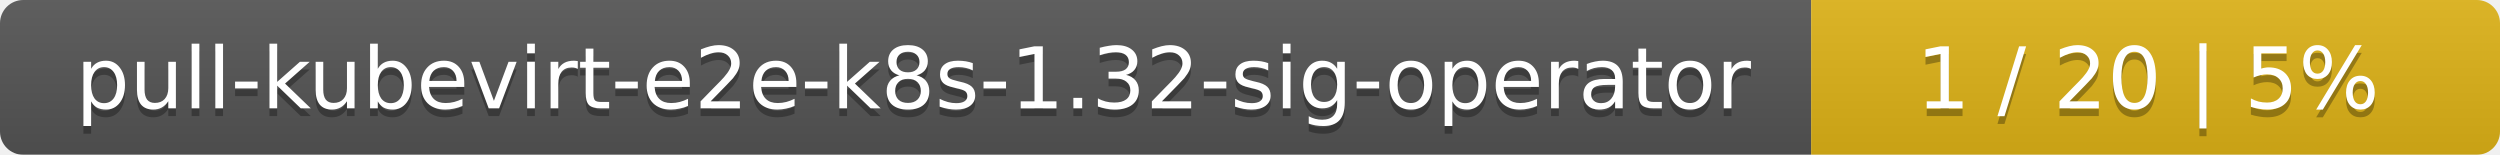
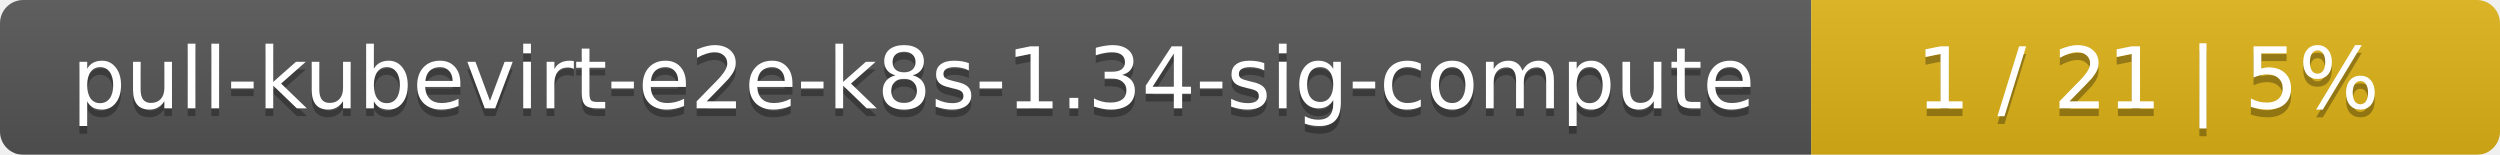
<svg xmlns="http://www.w3.org/2000/svg" width="323" height="20">
  <linearGradient id="smooth" x2="0" y2="100%">
    <stop offset="0" stop-color="#bbb" stop-opacity=".1" />
    <stop offset="1" stop-opacity=".1" />
  </linearGradient>
  <mask id="round">
    <rect width="323" height="20" rx="3" fill="#fff" />
  </mask>
  <g mask="url(#round)">
    <rect width="234" height="20" fill="#555" />
    <rect x="234" width="89" height="20" fill="#dfb317" />
    <rect width="323" height="20" fill="url(#smooth)" />
  </g>
  <g fill="#fff" text-anchor="middle" font-family="DejaVu Sans,Verdana,Geneva,sans-serif" font-size="11">
-     <text x="118" y="15" fill="#010101" fill-opacity=".3">pull-kubevirt-e2e-k8s-1.32-sig-operator</text>
-     <text x="118" y="14">pull-kubevirt-e2e-k8s-1.32-sig-operator</text>
-     <text x="277.5" y="15" fill="#010101" fill-opacity=".3">1 / 20    |    5%</text>
-     <text x="277.5" y="14">1 / 20    |    5%</text>
+     <text x="118" y="15" fill="#010101" fill-opacity=".3">pull-kubevirt-e2e-k8s-1.34-sig-compute</text>
+     <text x="118" y="14">pull-kubevirt-e2e-k8s-1.34-sig-compute</text>
+     <text x="277.5" y="15" fill="#010101" fill-opacity=".3">1 / 21    |    5%</text>
+     <text x="277.5" y="14">1 / 21    |    5%</text>
  </g>
</svg>
